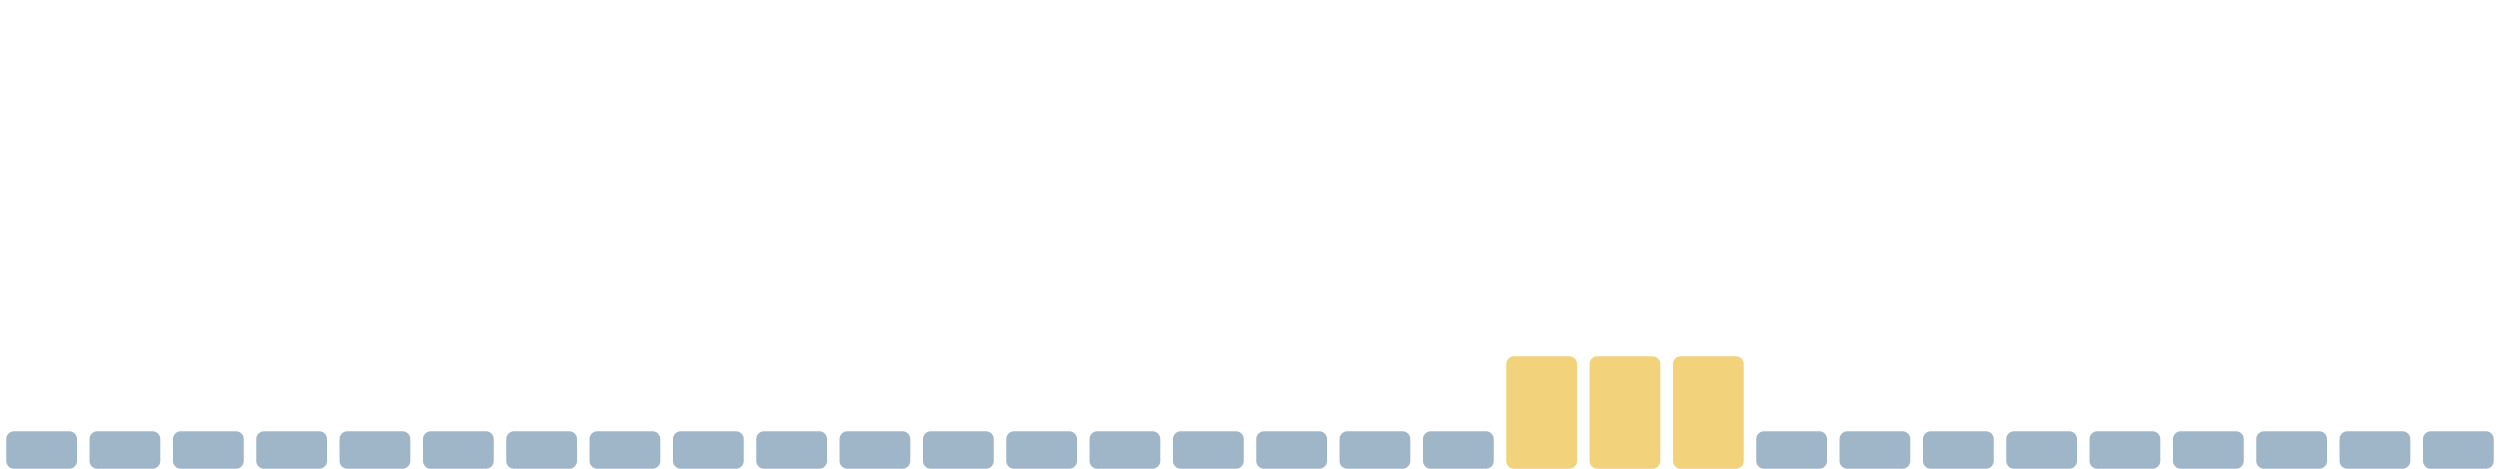
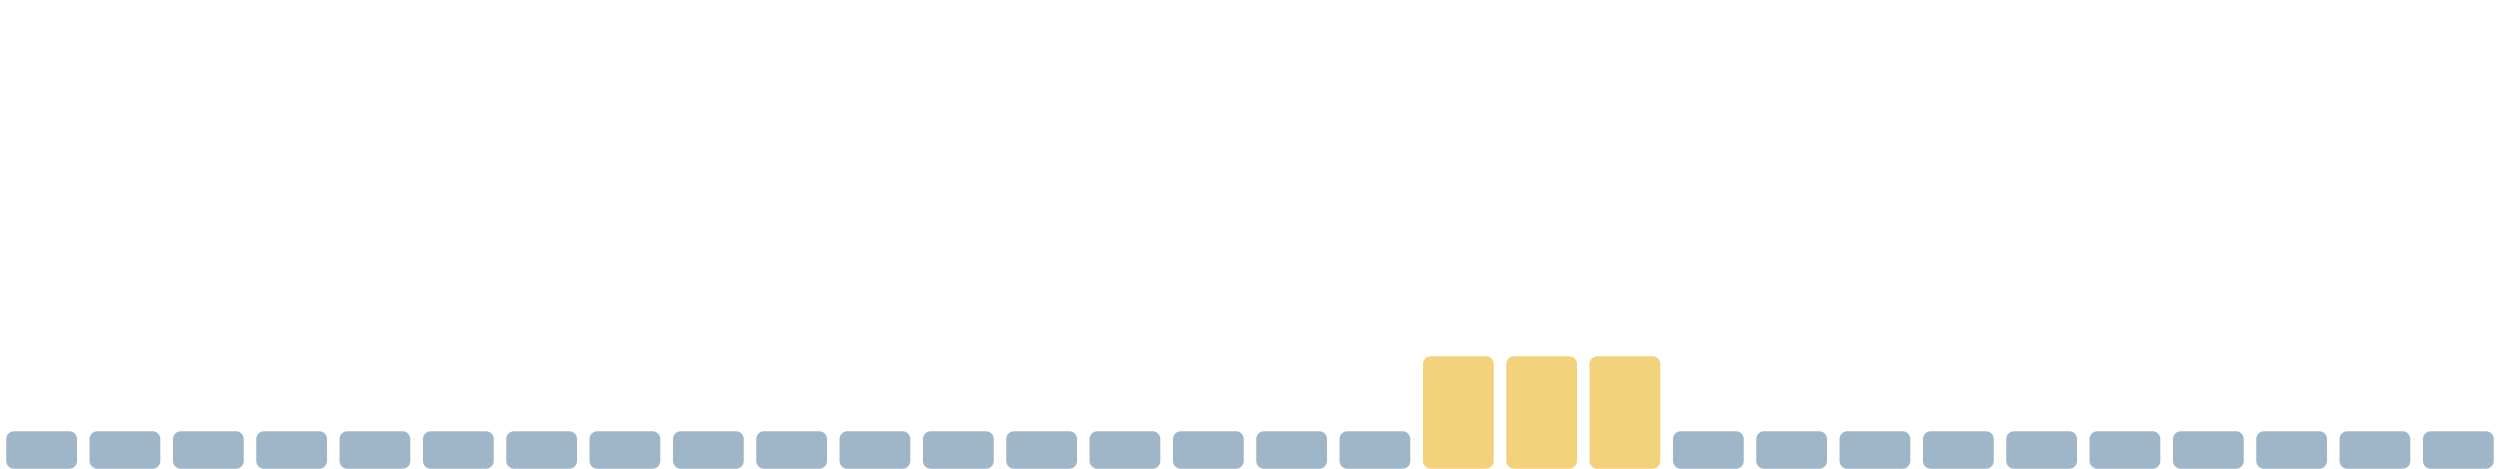
<svg xmlns="http://www.w3.org/2000/svg" viewBox="0 0 1600 300" width="1600" height="300" preserveAspectRatio="none" role="img" aria-label="Índice de huella climática de los últimos 30 días">
  <rect x="4.0" y="276" width="45.3" height="24" rx="5" fill="#9fb6c8" />
  <rect x="57.3" y="276" width="45.3" height="24" rx="5" fill="#9fb6c8" />
  <rect x="110.7" y="276" width="45.3" height="24" rx="5" fill="#9fb6c8" />
  <rect x="164.0" y="276" width="45.3" height="24" rx="5" fill="#9fb6c8" />
  <rect x="217.3" y="276" width="45.3" height="24" rx="5" fill="#9fb6c8" />
  <rect x="270.7" y="276" width="45.3" height="24" rx="5" fill="#9fb6c8" />
  <rect x="324.0" y="276" width="45.3" height="24" rx="5" fill="#9fb6c8" />
  <rect x="377.3" y="276" width="45.3" height="24" rx="5" fill="#9fb6c8" />
  <rect x="430.7" y="276" width="45.3" height="24" rx="5" fill="#9fb6c8" />
  <rect x="484.0" y="276" width="45.3" height="24" rx="5" fill="#9fb6c8" />
  <rect x="537.3" y="276" width="45.3" height="24" rx="5" fill="#9fb6c8" />
  <rect x="590.7" y="276" width="45.3" height="24" rx="5" fill="#9fb6c8" />
  <rect x="644.0" y="276" width="45.3" height="24" rx="5" fill="#9fb6c8" />
  <rect x="697.3" y="276" width="45.3" height="24" rx="5" fill="#9fb6c8" />
  <rect x="750.7" y="276" width="45.3" height="24" rx="5" fill="#9fb6c8" />
  <rect x="804.0" y="276" width="45.3" height="24" rx="5" fill="#9fb6c8" />
  <rect x="857.3" y="276" width="45.3" height="24" rx="5" fill="#9fb6c8" />
-   <rect x="910.7" y="276" width="45.3" height="24" rx="5" fill="#9fb6c8" />
+   <rect x="910.7" y="228" width="45.3" height="72" rx="5" fill="#f2d27a" />
  <rect x="964.0" y="228" width="45.3" height="72" rx="5" fill="#f2d27a" />
  <rect x="1017.3" y="228" width="45.3" height="72" rx="5" fill="#f2d27a" />
-   <rect x="1070.7" y="228" width="45.3" height="72" rx="5" fill="#f2d27a" />
+   <rect x="1070.7" y="276" width="45.3" height="24" rx="5" fill="#9fb6c8" />
  <rect x="1124.0" y="276" width="45.3" height="24" rx="5" fill="#9fb6c8" />
  <rect x="1177.3" y="276" width="45.3" height="24" rx="5" fill="#9fb6c8" />
  <rect x="1230.7" y="276" width="45.3" height="24" rx="5" fill="#9fb6c8" />
  <rect x="1284.0" y="276" width="45.3" height="24" rx="5" fill="#9fb6c8" />
  <rect x="1337.3" y="276" width="45.3" height="24" rx="5" fill="#9fb6c8" />
  <rect x="1390.7" y="276" width="45.3" height="24" rx="5" fill="#9fb6c8" />
  <rect x="1444.0" y="276" width="45.3" height="24" rx="5" fill="#9fb6c8" />
  <rect x="1497.3" y="276" width="45.3" height="24" rx="5" fill="#9fb6c8" />
  <rect x="1550.7" y="276" width="45.3" height="24" rx="5" fill="#9fb6c8" />
</svg>
